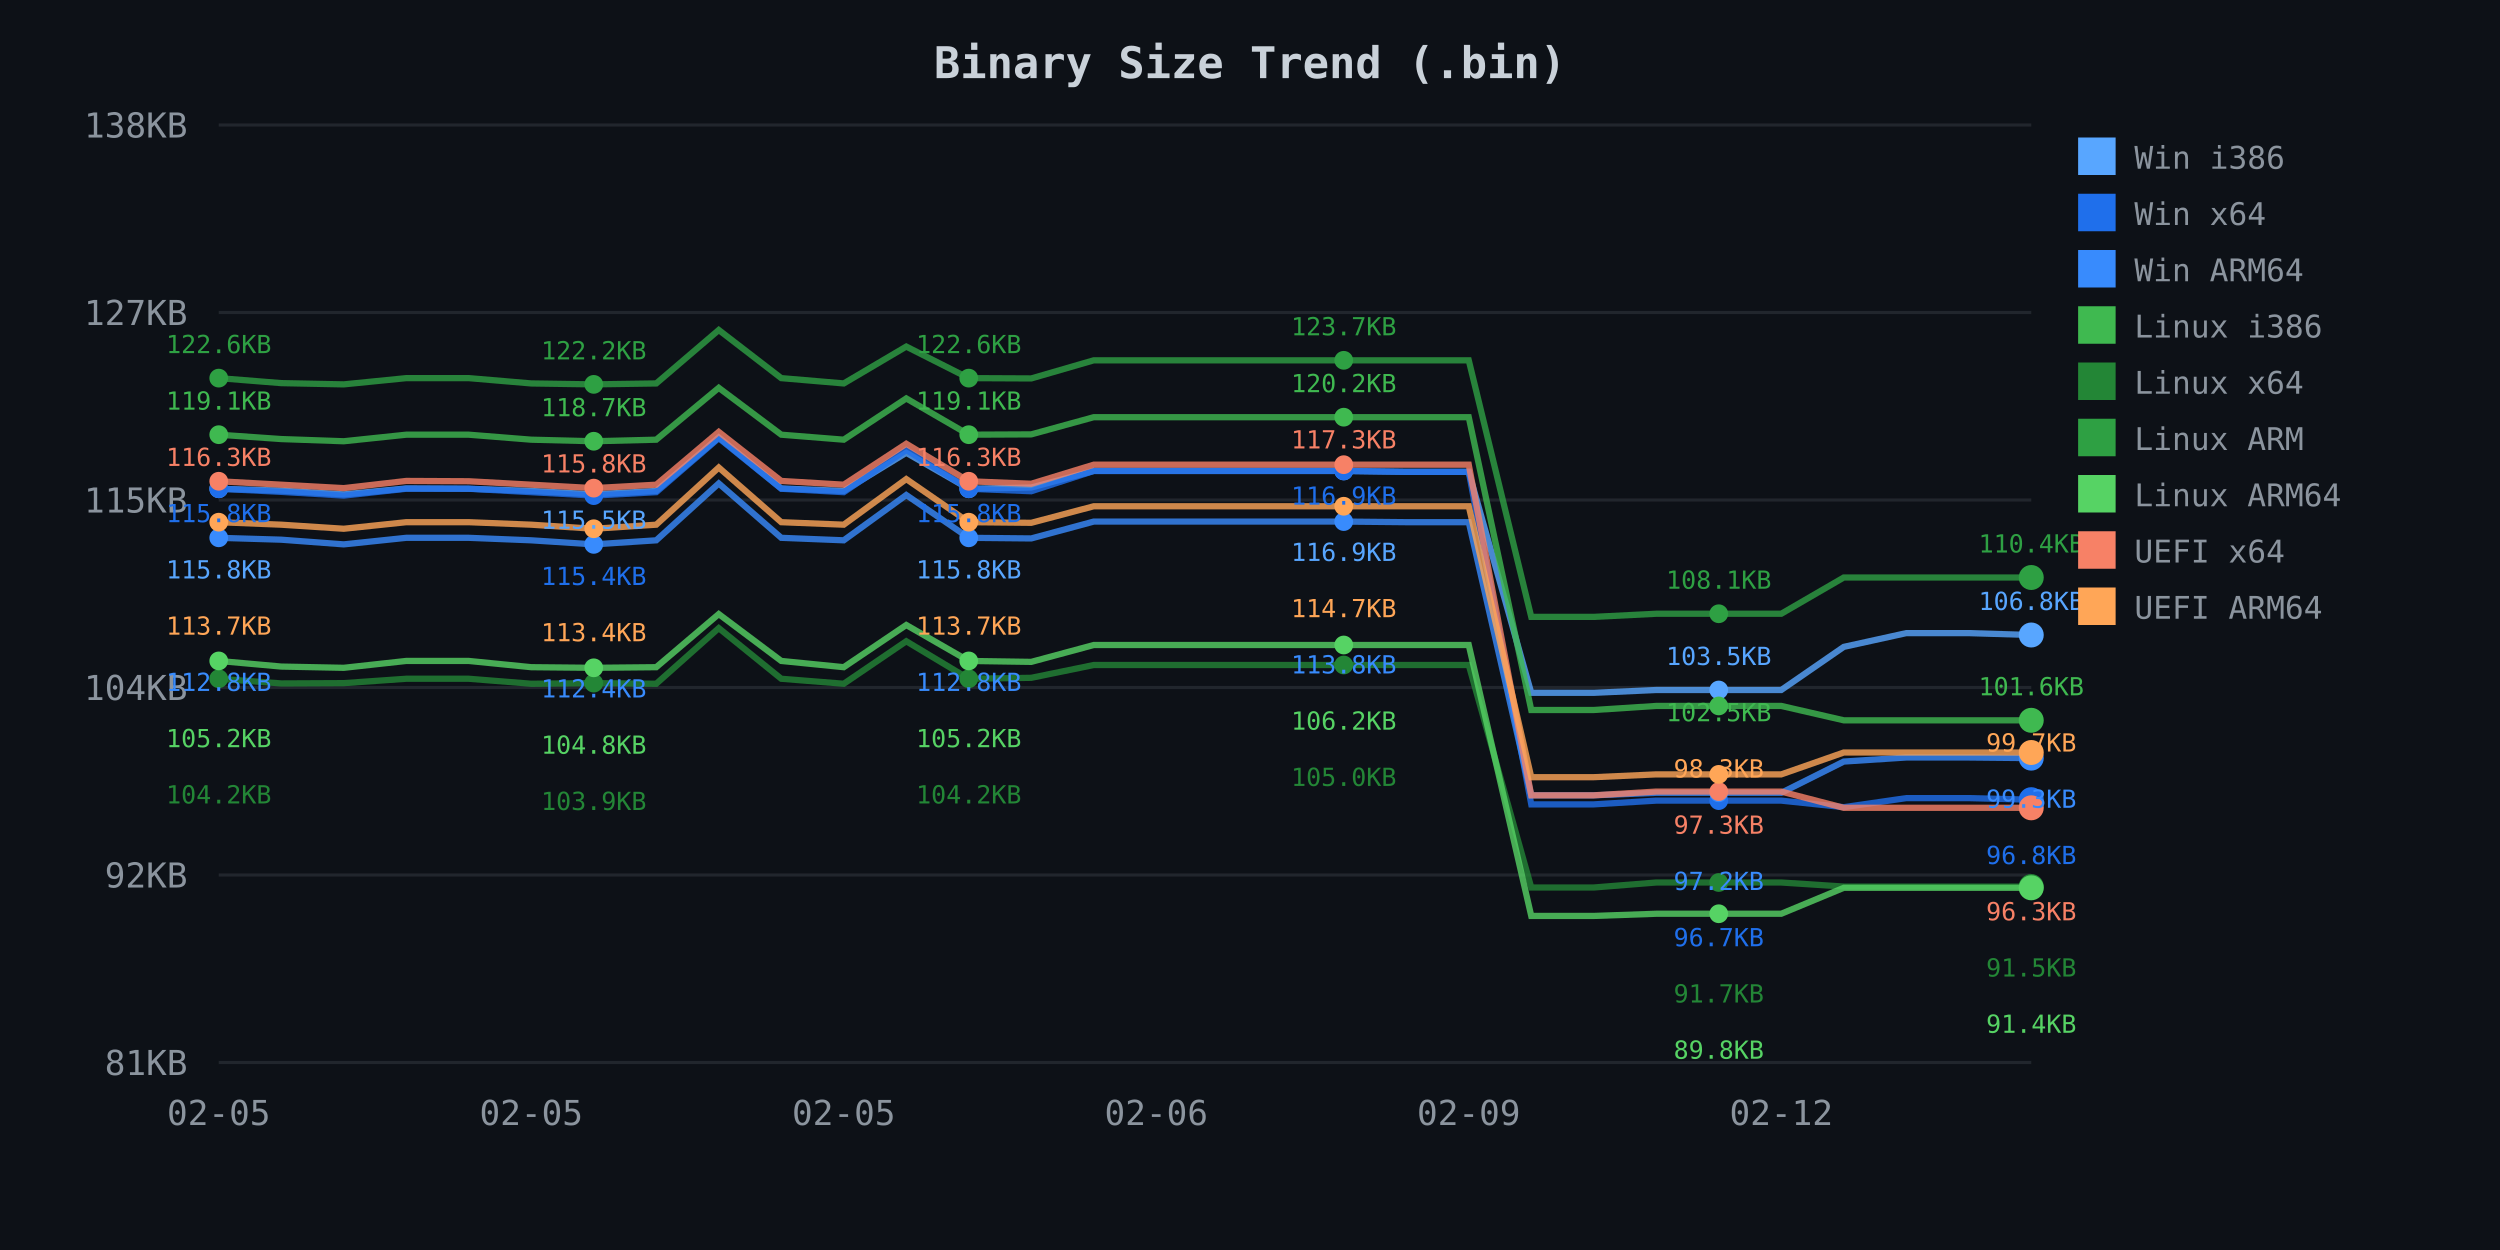
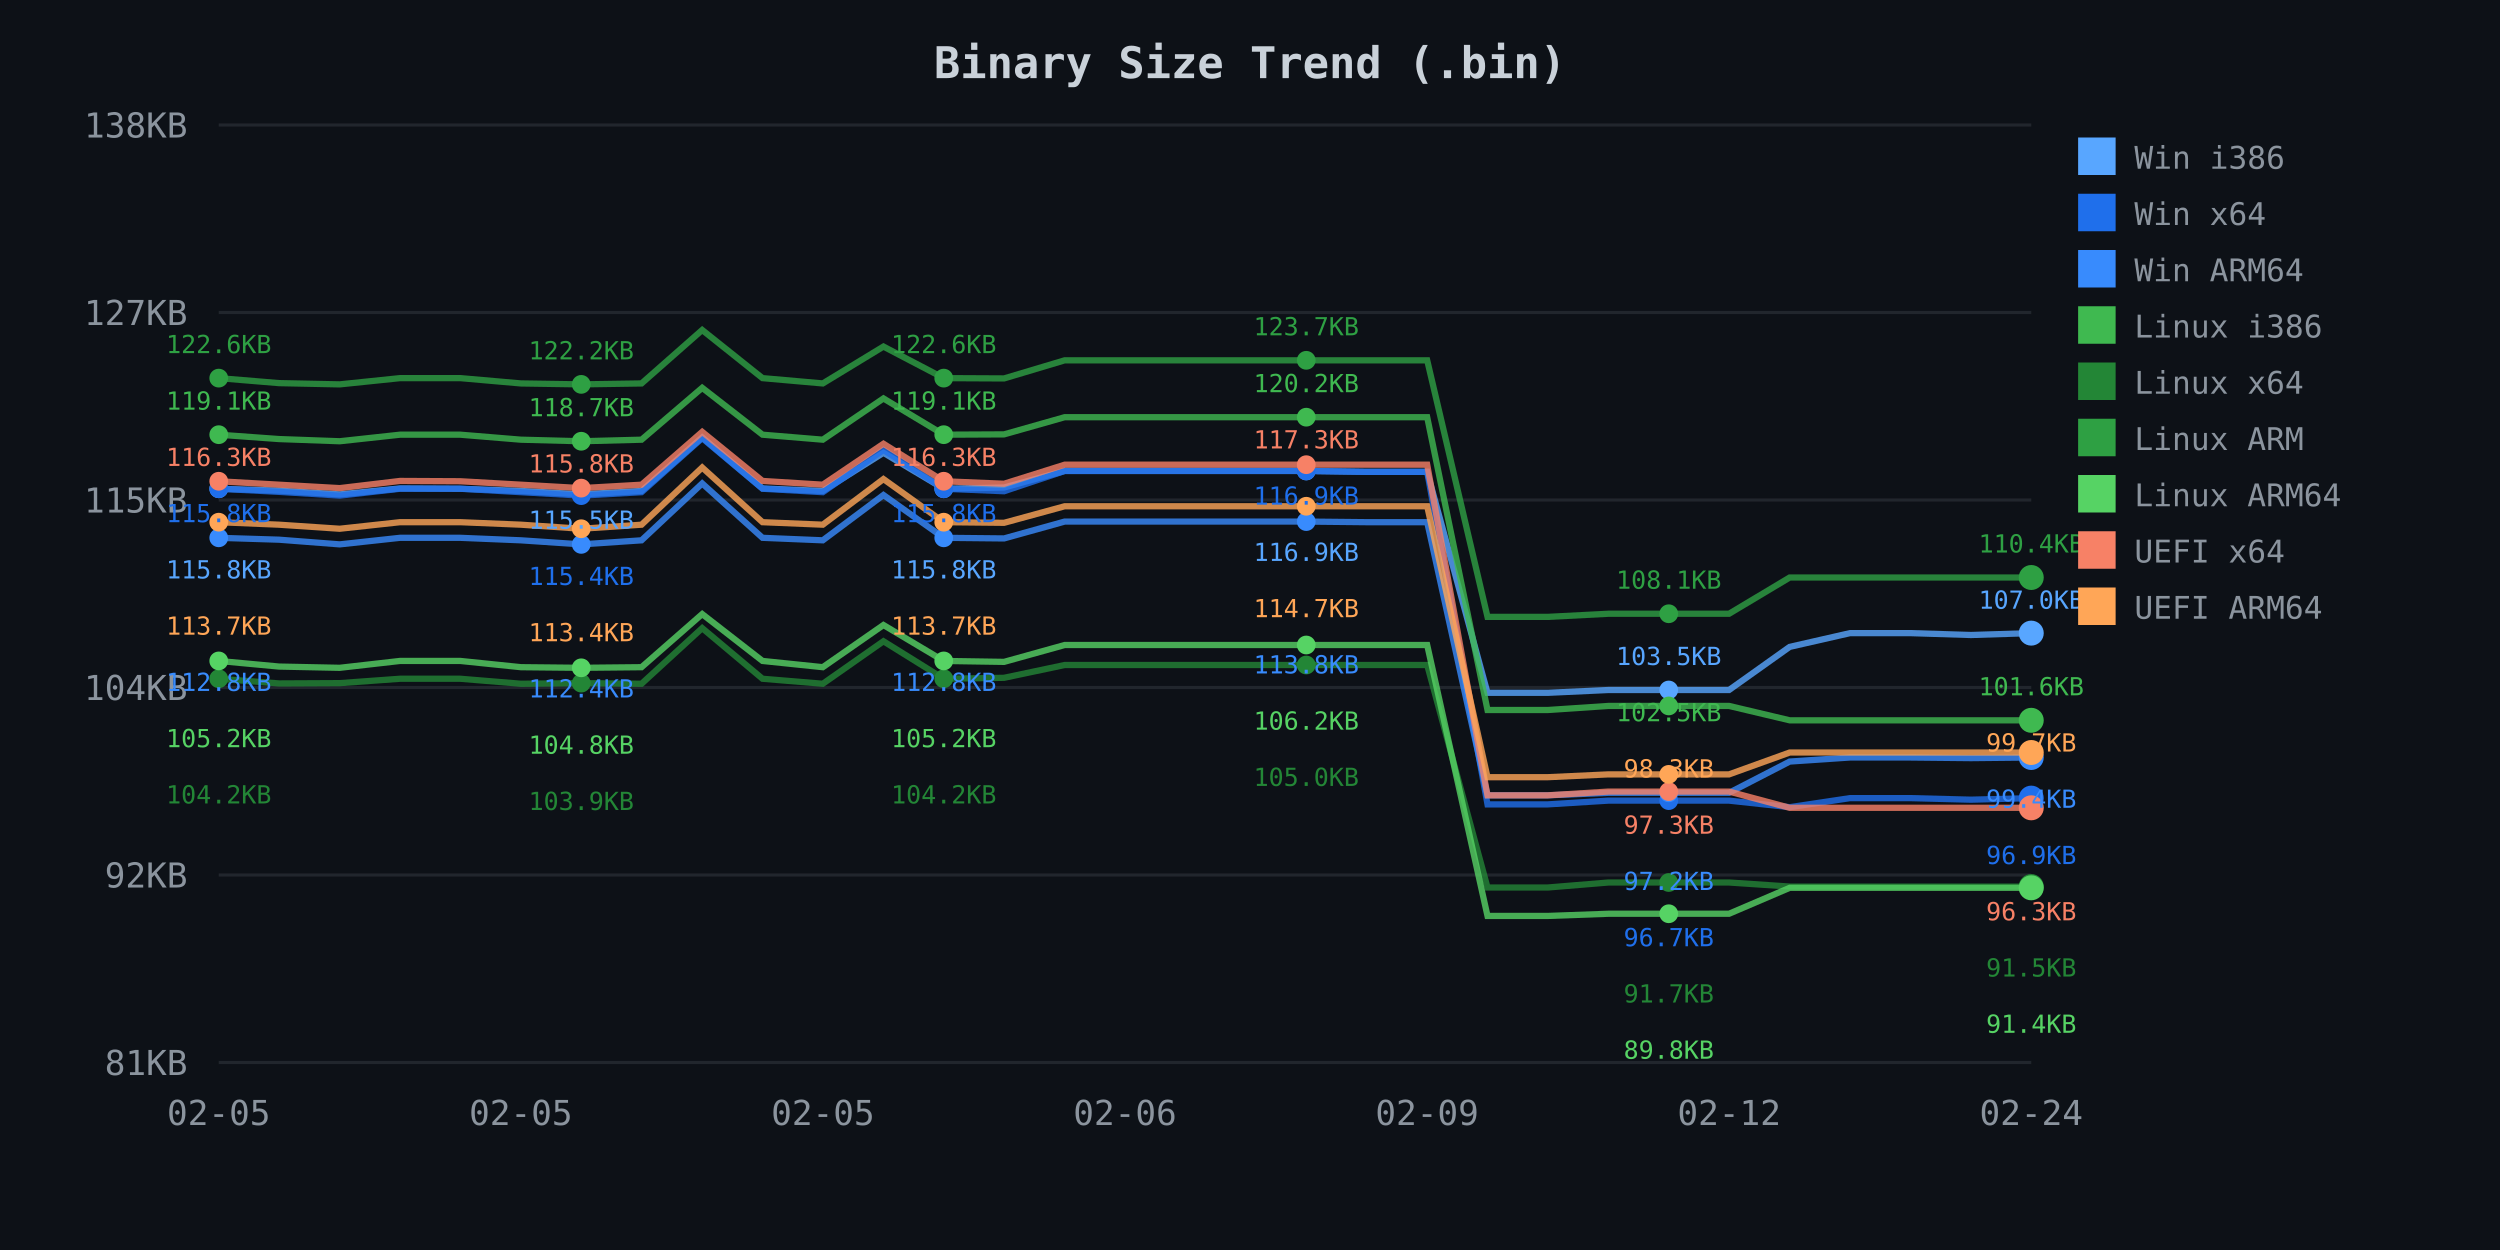
<svg xmlns="http://www.w3.org/2000/svg" width="800" height="400">
  <defs>
    <style>
.axis-text { fill: #8b949e; font-family: monospace; font-size: 11px; }
.title { fill: #c9d1d9; font-family: monospace; font-size: 14px; font-weight: bold; }
.legend { fill: #8b949e; font-family: monospace; font-size: 10px; }
.grid { stroke: #21262d; stroke-width: 1; }
</style>
  </defs>
  <rect width="800" height="400" fill="#0d1117" />
  <text x="400.0" y="25" class="title" text-anchor="middle">Binary Size Trend (.bin)</text>
  <line x1="70" y1="40.0" x2="650" y2="40.0" class="grid" />
  <text x="60" y="44.0" class="axis-text" text-anchor="end">138KB</text>
  <line x1="70" y1="100.0" x2="650" y2="100.0" class="grid" />
  <text x="60" y="104.0" class="axis-text" text-anchor="end">127KB</text>
  <line x1="70" y1="160.0" x2="650" y2="160.0" class="grid" />
  <text x="60" y="164.0" class="axis-text" text-anchor="end">115KB</text>
  <line x1="70" y1="220.0" x2="650" y2="220.0" class="grid" />
  <text x="60" y="224.0" class="axis-text" text-anchor="end">104KB</text>
  <line x1="70" y1="280.0" x2="650" y2="280.0" class="grid" />
  <text x="60" y="284.0" class="axis-text" text-anchor="end">92KB</text>
  <line x1="70" y1="340.0" x2="650" y2="340.0" class="grid" />
  <text x="60" y="344.0" class="axis-text" text-anchor="end">81KB</text>
  <text x="70.0" y="360" class="axis-text" text-anchor="middle">02-05</text>
-   <text x="170.0" y="360" class="axis-text" text-anchor="middle">02-05</text>
-   <text x="270.0" y="360" class="axis-text" text-anchor="middle">02-05</text>
-   <text x="370.0" y="360" class="axis-text" text-anchor="middle">02-06</text>
-   <text x="470.0" y="360" class="axis-text" text-anchor="middle">02-09</text>
-   <text x="570.0" y="360" class="axis-text" text-anchor="middle">02-12</text>
-   <path d="M 70.0 156.4 L 90.0 157.0 L 110.0 158.2 L 130.0 156.3 L 150.0 156.4 L 170.0 157.1 L 190.0 158.2 L 210.0 157.1 L 230.0 140.0 L 250.0 156.3 L 270.0 157.1 L 290.0 144.9 L 310.0 156.4 L 330.0 156.0 L 350.0 150.7 L 370.0 150.7 L 390.0 150.7 L 410.0 150.7 L 430.0 150.7 L 450.0 151.0 L 470.0 151.0 L 490.0 221.7 L 510.0 221.7 L 530.0 220.8 L 550.0 220.8 L 570.0 220.8 L 590.0 207.0 L 610.0 202.6 L 630.0 202.6 L 650.0 203.2" fill="none" stroke="#58a6ff" stroke-width="2" opacity="0.8" />
+   <text x="166.667" y="360" class="axis-text" text-anchor="middle">02-05</text>
+   <text x="263.333" y="360" class="axis-text" text-anchor="middle">02-05</text>
+   <text x="360.0" y="360" class="axis-text" text-anchor="middle">02-06</text>
+   <text x="456.667" y="360" class="axis-text" text-anchor="middle">02-09</text>
+   <text x="553.333" y="360" class="axis-text" text-anchor="middle">02-12</text>
+   <text x="650.0" y="360" class="axis-text" text-anchor="middle">02-24</text>
+   <path d="M 70.0 156.4 L 89.3 157.0 L 108.7 158.2 L 128.0 156.3 L 147.3 156.4 L 166.7 157.1 L 186.0 158.2 L 205.3 157.1 L 224.7 140.0 L 244.0 156.3 L 263.3 157.1 L 282.7 144.9 L 302.0 156.4 L 321.3 156.0 L 340.7 150.7 L 360.0 150.7 L 379.3 150.7 L 398.7 150.7 L 418.0 150.7 L 437.3 151.0 L 456.7 151.0 L 476.0 221.7 L 495.3 221.7 L 514.7 220.8 L 534.0 220.8 L 553.3 220.8 L 572.7 207.0 L 592.0 202.6 L 611.3 202.6 L 630.7 203.2 L 650.0 202.6" fill="none" stroke="#58a6ff" stroke-width="2" opacity="0.8" />
  <circle cx="70.0" cy="156.4" r="3" fill="#58a6ff" />
-   <circle cx="190.0" cy="158.2" r="3" fill="#58a6ff" />
-   <circle cx="310.0" cy="156.4" r="3" fill="#58a6ff" />
-   <circle cx="430.0" cy="150.7" r="3" fill="#58a6ff" />
-   <circle cx="550.0" cy="220.8" r="3" fill="#58a6ff" />
-   <circle cx="650.0" cy="203.2" r="4" fill="#58a6ff" />
-   <path d="M 70.0 156.4 L 90.0 157.4 L 110.0 158.6 L 130.0 156.4 L 150.0 156.4 L 170.0 157.5 L 190.0 158.6 L 210.0 157.5 L 230.0 140.2 L 250.0 156.4 L 270.0 157.5 L 290.0 144.0 L 310.0 156.4 L 330.0 157.2 L 350.0 150.7 L 370.0 150.7 L 390.0 150.7 L 410.0 150.7 L 430.0 150.7 L 450.0 151.0 L 470.0 151.0 L 490.0 257.4 L 510.0 257.4 L 530.0 256.2 L 550.0 256.2 L 570.0 256.2 L 590.0 258.3 L 610.0 255.4 L 630.0 255.4 L 650.0 255.9" fill="none" stroke="#1f6feb" stroke-width="2" opacity="0.8" />
+   <circle cx="186.0" cy="158.2" r="3" fill="#58a6ff" />
+   <circle cx="302.0" cy="156.4" r="3" fill="#58a6ff" />
+   <circle cx="418.0" cy="150.7" r="3" fill="#58a6ff" />
+   <circle cx="534.0" cy="220.8" r="3" fill="#58a6ff" />
+   <circle cx="650.0" cy="202.6" r="4" fill="#58a6ff" />
+   <path d="M 70.0 156.4 L 89.3 157.4 L 108.7 158.6 L 128.0 156.4 L 147.3 156.4 L 166.7 157.5 L 186.0 158.6 L 205.3 157.5 L 224.7 140.2 L 244.0 156.4 L 263.3 157.5 L 282.7 144.0 L 302.0 156.4 L 321.3 157.2 L 340.7 150.7 L 360.0 150.7 L 379.3 150.7 L 398.7 150.7 L 418.0 150.7 L 437.3 151.0 L 456.7 151.0 L 476.0 257.4 L 495.3 257.4 L 514.7 256.2 L 534.0 256.2 L 553.3 256.2 L 572.7 258.3 L 592.0 255.4 L 611.3 255.4 L 630.7 255.9 L 650.0 255.4" fill="none" stroke="#1f6feb" stroke-width="2" opacity="0.8" />
  <circle cx="70.0" cy="156.4" r="3" fill="#1f6feb" />
-   <circle cx="190.0" cy="158.6" r="3" fill="#1f6feb" />
-   <circle cx="310.0" cy="156.4" r="3" fill="#1f6feb" />
-   <circle cx="430.0" cy="150.7" r="3" fill="#1f6feb" />
-   <circle cx="550.0" cy="256.2" r="3" fill="#1f6feb" />
-   <circle cx="650.0" cy="255.9" r="4" fill="#1f6feb" />
-   <path d="M 70.0 172.1 L 90.0 172.7 L 110.0 174.2 L 130.0 172.1 L 150.0 172.1 L 170.0 172.9 L 190.0 174.2 L 210.0 172.9 L 230.0 154.7 L 250.0 172.1 L 270.0 172.9 L 290.0 158.4 L 310.0 172.1 L 330.0 172.3 L 350.0 166.9 L 370.0 166.9 L 390.0 166.9 L 410.0 166.9 L 430.0 166.9 L 450.0 167.1 L 470.0 167.1 L 490.0 254.5 L 510.0 254.5 L 530.0 253.7 L 550.0 253.7 L 570.0 253.7 L 590.0 243.7 L 610.0 242.4 L 630.0 242.4 L 650.0 242.6" fill="none" stroke="#388bfd" stroke-width="2" opacity="0.8" />
+   <circle cx="186.0" cy="158.6" r="3" fill="#1f6feb" />
+   <circle cx="302.0" cy="156.4" r="3" fill="#1f6feb" />
+   <circle cx="418.0" cy="150.7" r="3" fill="#1f6feb" />
+   <circle cx="534.0" cy="256.2" r="3" fill="#1f6feb" />
+   <circle cx="650.0" cy="255.4" r="4" fill="#1f6feb" />
+   <path d="M 70.0 172.1 L 89.3 172.7 L 108.7 174.2 L 128.0 172.1 L 147.3 172.1 L 166.7 172.9 L 186.0 174.2 L 205.3 172.9 L 224.7 154.7 L 244.0 172.1 L 263.3 172.9 L 282.7 158.4 L 302.0 172.1 L 321.3 172.3 L 340.7 166.9 L 360.0 166.9 L 379.3 166.9 L 398.7 166.9 L 418.0 166.9 L 437.3 167.1 L 456.7 167.1 L 476.0 254.5 L 495.3 254.5 L 514.7 253.7 L 534.0 253.7 L 553.3 253.7 L 572.7 243.7 L 592.0 242.4 L 611.3 242.4 L 630.7 242.6 L 650.0 242.4" fill="none" stroke="#388bfd" stroke-width="2" opacity="0.8" />
  <circle cx="70.0" cy="172.1" r="3" fill="#388bfd" />
-   <circle cx="190.0" cy="174.2" r="3" fill="#388bfd" />
-   <circle cx="310.0" cy="172.1" r="3" fill="#388bfd" />
-   <circle cx="430.0" cy="166.9" r="3" fill="#388bfd" />
-   <circle cx="550.0" cy="253.7" r="3" fill="#388bfd" />
-   <circle cx="650.0" cy="242.6" r="4" fill="#388bfd" />
-   <path d="M 70.0 139.1 L 90.0 140.5 L 110.0 141.2 L 130.0 139.1 L 150.0 139.1 L 170.0 140.7 L 190.0 141.2 L 210.0 140.7 L 230.0 124.1 L 250.0 139.1 L 270.0 140.7 L 290.0 127.5 L 310.0 139.1 L 330.0 139.0 L 350.0 133.5 L 370.0 133.5 L 390.0 133.5 L 410.0 133.5 L 430.0 133.5 L 450.0 133.5 L 470.0 133.5 L 490.0 227.2 L 510.0 227.2 L 530.0 225.9 L 550.0 225.9 L 570.0 225.9 L 590.0 230.5 L 610.0 230.5 L 630.0 230.5 L 650.0 230.5" fill="none" stroke="#3fb950" stroke-width="2" opacity="0.8" />
+   <circle cx="186.0" cy="174.2" r="3" fill="#388bfd" />
+   <circle cx="302.0" cy="172.1" r="3" fill="#388bfd" />
+   <circle cx="418.0" cy="166.9" r="3" fill="#388bfd" />
+   <circle cx="534.0" cy="253.7" r="3" fill="#388bfd" />
+   <circle cx="650.0" cy="242.4" r="4" fill="#388bfd" />
+   <path d="M 70.0 139.1 L 89.3 140.5 L 108.7 141.2 L 128.0 139.1 L 147.3 139.1 L 166.7 140.7 L 186.0 141.2 L 205.3 140.7 L 224.7 124.1 L 244.0 139.1 L 263.3 140.7 L 282.7 127.5 L 302.0 139.1 L 321.3 139.0 L 340.7 133.5 L 360.0 133.5 L 379.3 133.5 L 398.7 133.5 L 418.0 133.5 L 437.3 133.5 L 456.7 133.5 L 476.0 227.2 L 495.3 227.2 L 514.7 225.9 L 534.0 225.9 L 553.3 225.9 L 572.7 230.5 L 592.0 230.5 L 611.3 230.5 L 630.7 230.5 L 650.0 230.5" fill="none" stroke="#3fb950" stroke-width="2" opacity="0.8" />
  <circle cx="70.0" cy="139.1" r="3" fill="#3fb950" />
-   <circle cx="190.0" cy="141.2" r="3" fill="#3fb950" />
-   <circle cx="310.0" cy="139.1" r="3" fill="#3fb950" />
-   <circle cx="430.0" cy="133.5" r="3" fill="#3fb950" />
-   <circle cx="550.0" cy="225.9" r="3" fill="#3fb950" />
+   <circle cx="186.0" cy="141.2" r="3" fill="#3fb950" />
+   <circle cx="302.0" cy="139.1" r="3" fill="#3fb950" />
+   <circle cx="418.0" cy="133.5" r="3" fill="#3fb950" />
+   <circle cx="534.0" cy="225.9" r="3" fill="#3fb950" />
  <circle cx="650.0" cy="230.5" r="4" fill="#3fb950" />
-   <path d="M 70.0 217.2 L 90.0 218.7 L 110.0 218.6 L 130.0 217.2 L 150.0 217.2 L 170.0 218.8 L 190.0 218.6 L 210.0 218.8 L 230.0 201.0 L 250.0 217.2 L 270.0 218.8 L 290.0 205.2 L 310.0 217.2 L 330.0 216.9 L 350.0 212.8 L 370.0 212.8 L 390.0 212.8 L 410.0 212.8 L 430.0 212.8 L 450.0 212.8 L 470.0 212.8 L 490.0 284.0 L 510.0 284.0 L 530.0 282.4 L 550.0 282.4 L 570.0 282.4 L 590.0 283.7 L 610.0 283.7 L 630.0 283.7 L 650.0 283.7" fill="none" stroke="#238636" stroke-width="2" opacity="0.8" />
+   <path d="M 70.0 217.2 L 89.3 218.7 L 108.7 218.6 L 128.0 217.2 L 147.3 217.2 L 166.7 218.8 L 186.0 218.6 L 205.3 218.8 L 224.7 201.0 L 244.0 217.2 L 263.3 218.8 L 282.7 205.2 L 302.0 217.2 L 321.3 216.9 L 340.7 212.8 L 360.0 212.8 L 379.3 212.8 L 398.7 212.8 L 418.0 212.8 L 437.3 212.8 L 456.7 212.8 L 476.0 284.0 L 495.3 284.0 L 514.7 282.4 L 534.0 282.4 L 553.3 282.4 L 572.7 283.7 L 592.0 283.7 L 611.3 283.7 L 630.7 283.7 L 650.0 283.7" fill="none" stroke="#238636" stroke-width="2" opacity="0.8" />
  <circle cx="70.0" cy="217.2" r="3" fill="#238636" />
-   <circle cx="190.0" cy="218.6" r="3" fill="#238636" />
-   <circle cx="310.0" cy="217.2" r="3" fill="#238636" />
-   <circle cx="430.0" cy="212.8" r="3" fill="#238636" />
-   <circle cx="550.0" cy="282.4" r="3" fill="#238636" />
+   <circle cx="186.0" cy="218.6" r="3" fill="#238636" />
+   <circle cx="302.0" cy="217.2" r="3" fill="#238636" />
+   <circle cx="418.0" cy="212.8" r="3" fill="#238636" />
+   <circle cx="534.0" cy="282.4" r="3" fill="#238636" />
  <circle cx="650.0" cy="283.7" r="4" fill="#238636" />
-   <path d="M 70.0 121.0 L 90.0 122.6 L 110.0 123.0 L 130.0 121.0 L 150.0 121.0 L 170.0 122.7 L 190.0 123.0 L 210.0 122.7 L 230.0 105.6 L 250.0 121.0 L 270.0 122.7 L 290.0 110.9 L 310.0 121.0 L 330.0 121.1 L 350.0 115.3 L 370.0 115.3 L 390.0 115.3 L 410.0 115.3 L 430.0 115.3 L 450.0 115.3 L 470.0 115.3 L 490.0 197.4 L 510.0 197.4 L 530.0 196.4 L 550.0 196.4 L 570.0 196.4 L 590.0 184.8 L 610.0 184.8 L 630.0 184.8 L 650.0 184.8" fill="none" stroke="#2ea043" stroke-width="2" opacity="0.8" />
+   <path d="M 70.0 121.0 L 89.3 122.6 L 108.7 123.0 L 128.0 121.0 L 147.3 121.0 L 166.7 122.7 L 186.0 123.0 L 205.3 122.7 L 224.7 105.6 L 244.0 121.0 L 263.3 122.7 L 282.7 110.9 L 302.0 121.0 L 321.3 121.1 L 340.7 115.3 L 360.0 115.3 L 379.3 115.3 L 398.7 115.3 L 418.0 115.3 L 437.3 115.3 L 456.7 115.3 L 476.0 197.4 L 495.3 197.4 L 514.7 196.4 L 534.0 196.4 L 553.3 196.4 L 572.7 184.8 L 592.0 184.8 L 611.3 184.8 L 630.7 184.8 L 650.0 184.8" fill="none" stroke="#2ea043" stroke-width="2" opacity="0.8" />
  <circle cx="70.0" cy="121.0" r="3" fill="#2ea043" />
-   <circle cx="190.0" cy="123.0" r="3" fill="#2ea043" />
-   <circle cx="310.0" cy="121.0" r="3" fill="#2ea043" />
-   <circle cx="430.0" cy="115.3" r="3" fill="#2ea043" />
-   <circle cx="550.0" cy="196.4" r="3" fill="#2ea043" />
+   <circle cx="186.0" cy="123.0" r="3" fill="#2ea043" />
+   <circle cx="302.0" cy="121.0" r="3" fill="#2ea043" />
+   <circle cx="418.0" cy="115.3" r="3" fill="#2ea043" />
+   <circle cx="534.0" cy="196.4" r="3" fill="#2ea043" />
  <circle cx="650.0" cy="184.8" r="4" fill="#2ea043" />
-   <path d="M 70.0 211.5 L 90.0 213.3 L 110.0 213.7 L 130.0 211.5 L 150.0 211.5 L 170.0 213.5 L 190.0 213.7 L 210.0 213.5 L 230.0 196.5 L 250.0 211.5 L 270.0 213.5 L 290.0 200.0 L 310.0 211.5 L 330.0 211.8 L 350.0 206.4 L 370.0 206.4 L 390.0 206.4 L 410.0 206.4 L 430.0 206.4 L 450.0 206.4 L 470.0 206.4 L 490.0 293.1 L 510.0 293.1 L 530.0 292.4 L 550.0 292.4 L 570.0 292.4 L 590.0 284.1 L 610.0 284.1 L 630.0 284.1 L 650.0 284.1" fill="none" stroke="#56d364" stroke-width="2" opacity="0.8" />
+   <path d="M 70.0 211.5 L 89.3 213.3 L 108.7 213.7 L 128.0 211.5 L 147.3 211.5 L 166.7 213.5 L 186.0 213.7 L 205.3 213.5 L 224.7 196.5 L 244.0 211.5 L 263.3 213.5 L 282.7 200.0 L 302.0 211.5 L 321.3 211.8 L 340.7 206.4 L 360.0 206.4 L 379.3 206.4 L 398.7 206.4 L 418.0 206.4 L 437.3 206.4 L 456.7 206.4 L 476.0 293.1 L 495.3 293.1 L 514.7 292.4 L 534.0 292.4 L 553.3 292.4 L 572.7 284.1 L 592.0 284.1 L 611.3 284.1 L 630.7 284.1 L 650.0 284.1" fill="none" stroke="#56d364" stroke-width="2" opacity="0.8" />
  <circle cx="70.0" cy="211.5" r="3" fill="#56d364" />
-   <circle cx="190.0" cy="213.7" r="3" fill="#56d364" />
-   <circle cx="310.0" cy="211.5" r="3" fill="#56d364" />
-   <circle cx="430.0" cy="206.4" r="3" fill="#56d364" />
-   <circle cx="550.0" cy="292.4" r="3" fill="#56d364" />
+   <circle cx="186.0" cy="213.7" r="3" fill="#56d364" />
+   <circle cx="302.0" cy="211.5" r="3" fill="#56d364" />
+   <circle cx="418.0" cy="206.4" r="3" fill="#56d364" />
+   <circle cx="534.0" cy="292.4" r="3" fill="#56d364" />
  <circle cx="650.0" cy="284.1" r="4" fill="#56d364" />
-   <path d="M 70.0 154.0 L 90.0 155.1 L 110.0 156.2 L 130.0 153.9 L 150.0 154.0 L 170.0 155.1 L 190.0 156.2 L 210.0 155.1 L 230.0 138.2 L 250.0 153.9 L 270.0 155.1 L 290.0 142.0 L 310.0 154.0 L 330.0 154.8 L 350.0 148.7 L 370.0 148.7 L 390.0 148.7 L 410.0 148.7 L 430.0 148.7 L 450.0 148.7 L 470.0 148.7 L 490.0 254.5 L 510.0 254.5 L 530.0 253.3 L 550.0 253.3 L 570.0 253.3 L 590.0 258.5 L 610.0 258.5 L 630.0 258.5 L 650.0 258.5" fill="none" stroke="#f78166" stroke-width="2" opacity="0.8" />
+   <path d="M 70.0 154.0 L 89.3 155.1 L 108.7 156.2 L 128.0 153.9 L 147.3 154.0 L 166.7 155.1 L 186.0 156.2 L 205.3 155.1 L 224.7 138.2 L 244.0 153.9 L 263.3 155.1 L 282.7 142.0 L 302.0 154.0 L 321.3 154.8 L 340.7 148.7 L 360.0 148.7 L 379.3 148.7 L 398.7 148.7 L 418.0 148.7 L 437.3 148.7 L 456.7 148.7 L 476.0 254.5 L 495.3 254.5 L 514.7 253.3 L 534.0 253.3 L 553.3 253.3 L 572.7 258.5 L 592.0 258.5 L 611.3 258.5 L 630.7 258.5 L 650.0 258.5" fill="none" stroke="#f78166" stroke-width="2" opacity="0.8" />
  <circle cx="70.0" cy="154.0" r="3" fill="#f78166" />
-   <circle cx="190.0" cy="156.2" r="3" fill="#f78166" />
-   <circle cx="310.0" cy="154.0" r="3" fill="#f78166" />
-   <circle cx="430.0" cy="148.7" r="3" fill="#f78166" />
-   <circle cx="550.0" cy="253.3" r="3" fill="#f78166" />
+   <circle cx="186.0" cy="156.2" r="3" fill="#f78166" />
+   <circle cx="302.0" cy="154.0" r="3" fill="#f78166" />
+   <circle cx="418.0" cy="148.7" r="3" fill="#f78166" />
+   <circle cx="534.0" cy="253.3" r="3" fill="#f78166" />
  <circle cx="650.0" cy="258.5" r="4" fill="#f78166" />
-   <path d="M 70.0 167.1 L 90.0 167.9 L 110.0 169.2 L 130.0 167.1 L 150.0 167.1 L 170.0 167.9 L 190.0 169.2 L 210.0 167.9 L 230.0 149.6 L 250.0 167.1 L 270.0 167.9 L 290.0 153.3 L 310.0 167.1 L 330.0 167.3 L 350.0 162.0 L 370.0 162.0 L 390.0 162.0 L 410.0 162.0 L 430.0 162.0 L 450.0 162.0 L 470.0 162.0 L 490.0 248.7 L 510.0 248.7 L 530.0 247.8 L 550.0 247.8 L 570.0 247.8 L 590.0 240.8 L 610.0 240.8 L 630.0 240.8 L 650.0 240.8" fill="none" stroke="#ffa657" stroke-width="2" opacity="0.8" />
+   <path d="M 70.0 167.1 L 89.3 167.9 L 108.7 169.2 L 128.0 167.1 L 147.3 167.1 L 166.7 167.9 L 186.0 169.2 L 205.3 167.9 L 224.7 149.6 L 244.0 167.1 L 263.3 167.9 L 282.7 153.3 L 302.0 167.1 L 321.3 167.3 L 340.7 162.0 L 360.0 162.0 L 379.3 162.0 L 398.7 162.0 L 418.0 162.0 L 437.3 162.0 L 456.7 162.0 L 476.0 248.7 L 495.3 248.7 L 514.7 247.8 L 534.0 247.8 L 553.3 247.8 L 572.7 240.8 L 592.0 240.8 L 611.3 240.8 L 630.7 240.8 L 650.0 240.8" fill="none" stroke="#ffa657" stroke-width="2" opacity="0.8" />
  <circle cx="70.0" cy="167.1" r="3" fill="#ffa657" />
-   <circle cx="190.0" cy="169.2" r="3" fill="#ffa657" />
-   <circle cx="310.0" cy="167.1" r="3" fill="#ffa657" />
-   <circle cx="430.0" cy="162.0" r="3" fill="#ffa657" />
-   <circle cx="550.0" cy="247.8" r="3" fill="#ffa657" />
+   <circle cx="186.0" cy="169.2" r="3" fill="#ffa657" />
+   <circle cx="302.0" cy="167.1" r="3" fill="#ffa657" />
+   <circle cx="418.0" cy="162.0" r="3" fill="#ffa657" />
+   <circle cx="534.0" cy="247.8" r="3" fill="#ffa657" />
  <circle cx="650.0" cy="240.8" r="4" fill="#ffa657" />
  <text x="70.0" y="113.0" fill="#2ea043" font-family="monospace" font-size="8px" text-anchor="middle">122.6KB</text>
  <text x="70.0" y="131.1" fill="#3fb950" font-family="monospace" font-size="8px" text-anchor="middle">119.1KB</text>
  <text x="70.0" y="149.1" fill="#f78166" font-family="monospace" font-size="8px" text-anchor="middle">116.3KB</text>
  <text x="70.0" y="167.1" fill="#1f6feb" font-family="monospace" font-size="8px" text-anchor="middle">115.8KB</text>
  <text x="70.0" y="185.1" fill="#58a6ff" font-family="monospace" font-size="8px" text-anchor="middle">115.8KB</text>
  <text x="70.0" y="203.1" fill="#ffa657" font-family="monospace" font-size="8px" text-anchor="middle">113.7KB</text>
  <text x="70.0" y="221.1" fill="#388bfd" font-family="monospace" font-size="8px" text-anchor="middle">112.8KB</text>
  <text x="70.0" y="239.1" fill="#56d364" font-family="monospace" font-size="8px" text-anchor="middle">105.2KB</text>
  <text x="70.0" y="257.1" fill="#238636" font-family="monospace" font-size="8px" text-anchor="middle">104.2KB</text>
-   <text x="190.0" y="115.0" fill="#2ea043" font-family="monospace" font-size="8px" text-anchor="middle">122.2KB</text>
-   <text x="190.0" y="133.2" fill="#3fb950" font-family="monospace" font-size="8px" text-anchor="middle">118.7KB</text>
-   <text x="190.0" y="151.2" fill="#f78166" font-family="monospace" font-size="8px" text-anchor="middle">115.8KB</text>
-   <text x="190.0" y="169.2" fill="#58a6ff" font-family="monospace" font-size="8px" text-anchor="middle">115.5KB</text>
-   <text x="190.0" y="187.2" fill="#1f6feb" font-family="monospace" font-size="8px" text-anchor="middle">115.4KB</text>
-   <text x="190.0" y="205.2" fill="#ffa657" font-family="monospace" font-size="8px" text-anchor="middle">113.4KB</text>
-   <text x="190.0" y="223.2" fill="#388bfd" font-family="monospace" font-size="8px" text-anchor="middle">112.4KB</text>
-   <text x="190.0" y="241.2" fill="#56d364" font-family="monospace" font-size="8px" text-anchor="middle">104.8KB</text>
-   <text x="190.0" y="259.2" fill="#238636" font-family="monospace" font-size="8px" text-anchor="middle">103.9KB</text>
-   <text x="310.0" y="113.0" fill="#2ea043" font-family="monospace" font-size="8px" text-anchor="middle">122.6KB</text>
-   <text x="310.0" y="131.1" fill="#3fb950" font-family="monospace" font-size="8px" text-anchor="middle">119.1KB</text>
-   <text x="310.0" y="149.1" fill="#f78166" font-family="monospace" font-size="8px" text-anchor="middle">116.3KB</text>
-   <text x="310.0" y="167.1" fill="#1f6feb" font-family="monospace" font-size="8px" text-anchor="middle">115.8KB</text>
-   <text x="310.0" y="185.1" fill="#58a6ff" font-family="monospace" font-size="8px" text-anchor="middle">115.8KB</text>
-   <text x="310.0" y="203.1" fill="#ffa657" font-family="monospace" font-size="8px" text-anchor="middle">113.7KB</text>
-   <text x="310.0" y="221.1" fill="#388bfd" font-family="monospace" font-size="8px" text-anchor="middle">112.8KB</text>
-   <text x="310.0" y="239.1" fill="#56d364" font-family="monospace" font-size="8px" text-anchor="middle">105.2KB</text>
-   <text x="310.0" y="257.1" fill="#238636" font-family="monospace" font-size="8px" text-anchor="middle">104.2KB</text>
-   <text x="430.0" y="107.3" fill="#2ea043" font-family="monospace" font-size="8px" text-anchor="middle">123.7KB</text>
-   <text x="430.0" y="125.5" fill="#3fb950" font-family="monospace" font-size="8px" text-anchor="middle">120.2KB</text>
-   <text x="430.0" y="143.5" fill="#f78166" font-family="monospace" font-size="8px" text-anchor="middle">117.3KB</text>
-   <text x="430.0" y="161.5" fill="#1f6feb" font-family="monospace" font-size="8px" text-anchor="middle">116.9KB</text>
-   <text x="430.0" y="179.5" fill="#58a6ff" font-family="monospace" font-size="8px" text-anchor="middle">116.9KB</text>
-   <text x="430.0" y="197.5" fill="#ffa657" font-family="monospace" font-size="8px" text-anchor="middle">114.7KB</text>
-   <text x="430.0" y="215.5" fill="#388bfd" font-family="monospace" font-size="8px" text-anchor="middle">113.8KB</text>
-   <text x="430.0" y="233.5" fill="#56d364" font-family="monospace" font-size="8px" text-anchor="middle">106.2KB</text>
-   <text x="430.0" y="251.5" fill="#238636" font-family="monospace" font-size="8px" text-anchor="middle">105.0KB</text>
-   <text x="550.0" y="188.4" fill="#2ea043" font-family="monospace" font-size="8px" text-anchor="middle">108.1KB</text>
-   <text x="550.0" y="212.8" fill="#58a6ff" font-family="monospace" font-size="8px" text-anchor="middle">103.5KB</text>
-   <text x="550.0" y="230.8" fill="#3fb950" font-family="monospace" font-size="8px" text-anchor="middle">102.5KB</text>
-   <text x="550.0" y="248.8" fill="#ffa657" font-family="monospace" font-size="8px" text-anchor="middle">98.3KB</text>
-   <text x="550.0" y="266.8" fill="#f78166" font-family="monospace" font-size="8px" text-anchor="middle">97.3KB</text>
-   <text x="550.0" y="284.8" fill="#388bfd" font-family="monospace" font-size="8px" text-anchor="middle">97.2KB</text>
-   <text x="550.0" y="302.8" fill="#1f6feb" font-family="monospace" font-size="8px" text-anchor="middle">96.7KB</text>
-   <text x="550.0" y="320.8" fill="#238636" font-family="monospace" font-size="8px" text-anchor="middle">91.7KB</text>
-   <text x="550.0" y="338.8" fill="#56d364" font-family="monospace" font-size="8px" text-anchor="middle">89.8KB</text>
+   <text x="186.0" y="115.0" fill="#2ea043" font-family="monospace" font-size="8px" text-anchor="middle">122.2KB</text>
+   <text x="186.0" y="133.2" fill="#3fb950" font-family="monospace" font-size="8px" text-anchor="middle">118.7KB</text>
+   <text x="186.0" y="151.2" fill="#f78166" font-family="monospace" font-size="8px" text-anchor="middle">115.8KB</text>
+   <text x="186.0" y="169.2" fill="#58a6ff" font-family="monospace" font-size="8px" text-anchor="middle">115.5KB</text>
+   <text x="186.0" y="187.2" fill="#1f6feb" font-family="monospace" font-size="8px" text-anchor="middle">115.4KB</text>
+   <text x="186.0" y="205.2" fill="#ffa657" font-family="monospace" font-size="8px" text-anchor="middle">113.4KB</text>
+   <text x="186.0" y="223.2" fill="#388bfd" font-family="monospace" font-size="8px" text-anchor="middle">112.4KB</text>
+   <text x="186.0" y="241.2" fill="#56d364" font-family="monospace" font-size="8px" text-anchor="middle">104.8KB</text>
+   <text x="186.0" y="259.2" fill="#238636" font-family="monospace" font-size="8px" text-anchor="middle">103.9KB</text>
+   <text x="302.0" y="113.0" fill="#2ea043" font-family="monospace" font-size="8px" text-anchor="middle">122.6KB</text>
+   <text x="302.0" y="131.1" fill="#3fb950" font-family="monospace" font-size="8px" text-anchor="middle">119.1KB</text>
+   <text x="302.0" y="149.1" fill="#f78166" font-family="monospace" font-size="8px" text-anchor="middle">116.3KB</text>
+   <text x="302.0" y="167.1" fill="#1f6feb" font-family="monospace" font-size="8px" text-anchor="middle">115.8KB</text>
+   <text x="302.0" y="185.1" fill="#58a6ff" font-family="monospace" font-size="8px" text-anchor="middle">115.8KB</text>
+   <text x="302.0" y="203.1" fill="#ffa657" font-family="monospace" font-size="8px" text-anchor="middle">113.7KB</text>
+   <text x="302.0" y="221.1" fill="#388bfd" font-family="monospace" font-size="8px" text-anchor="middle">112.8KB</text>
+   <text x="302.0" y="239.1" fill="#56d364" font-family="monospace" font-size="8px" text-anchor="middle">105.2KB</text>
+   <text x="302.0" y="257.1" fill="#238636" font-family="monospace" font-size="8px" text-anchor="middle">104.2KB</text>
+   <text x="418.0" y="107.3" fill="#2ea043" font-family="monospace" font-size="8px" text-anchor="middle">123.7KB</text>
+   <text x="418.0" y="125.5" fill="#3fb950" font-family="monospace" font-size="8px" text-anchor="middle">120.2KB</text>
+   <text x="418.0" y="143.5" fill="#f78166" font-family="monospace" font-size="8px" text-anchor="middle">117.3KB</text>
+   <text x="418.0" y="161.5" fill="#1f6feb" font-family="monospace" font-size="8px" text-anchor="middle">116.9KB</text>
+   <text x="418.0" y="179.5" fill="#58a6ff" font-family="monospace" font-size="8px" text-anchor="middle">116.9KB</text>
+   <text x="418.0" y="197.5" fill="#ffa657" font-family="monospace" font-size="8px" text-anchor="middle">114.7KB</text>
+   <text x="418.0" y="215.5" fill="#388bfd" font-family="monospace" font-size="8px" text-anchor="middle">113.8KB</text>
+   <text x="418.0" y="233.5" fill="#56d364" font-family="monospace" font-size="8px" text-anchor="middle">106.2KB</text>
+   <text x="418.0" y="251.5" fill="#238636" font-family="monospace" font-size="8px" text-anchor="middle">105.0KB</text>
+   <text x="534.0" y="188.4" fill="#2ea043" font-family="monospace" font-size="8px" text-anchor="middle">108.1KB</text>
+   <text x="534.0" y="212.8" fill="#58a6ff" font-family="monospace" font-size="8px" text-anchor="middle">103.5KB</text>
+   <text x="534.0" y="230.8" fill="#3fb950" font-family="monospace" font-size="8px" text-anchor="middle">102.5KB</text>
+   <text x="534.0" y="248.8" fill="#ffa657" font-family="monospace" font-size="8px" text-anchor="middle">98.3KB</text>
+   <text x="534.0" y="266.8" fill="#f78166" font-family="monospace" font-size="8px" text-anchor="middle">97.3KB</text>
+   <text x="534.0" y="284.8" fill="#388bfd" font-family="monospace" font-size="8px" text-anchor="middle">97.2KB</text>
+   <text x="534.0" y="302.8" fill="#1f6feb" font-family="monospace" font-size="8px" text-anchor="middle">96.7KB</text>
+   <text x="534.0" y="320.8" fill="#238636" font-family="monospace" font-size="8px" text-anchor="middle">91.7KB</text>
+   <text x="534.0" y="338.8" fill="#56d364" font-family="monospace" font-size="8px" text-anchor="middle">89.8KB</text>
  <text x="650.0" y="176.8" fill="#2ea043" font-family="monospace" font-size="8px" text-anchor="middle">110.4KB</text>
-   <text x="650.0" y="195.2" fill="#58a6ff" font-family="monospace" font-size="8px" text-anchor="middle">106.8KB</text>
+   <text x="650.0" y="194.8" fill="#58a6ff" font-family="monospace" font-size="8px" text-anchor="middle">107.0KB</text>
  <text x="650.0" y="222.5" fill="#3fb950" font-family="monospace" font-size="8px" text-anchor="middle">101.6KB</text>
  <text x="650.0" y="240.5" fill="#ffa657" font-family="monospace" font-size="8px" text-anchor="middle">99.7KB</text>
-   <text x="650.0" y="258.5" fill="#388bfd" font-family="monospace" font-size="8px" text-anchor="middle">99.3KB</text>
-   <text x="650.0" y="276.5" fill="#1f6feb" font-family="monospace" font-size="8px" text-anchor="middle">96.8KB</text>
+   <text x="650.0" y="258.5" fill="#388bfd" font-family="monospace" font-size="8px" text-anchor="middle">99.4KB</text>
+   <text x="650.0" y="276.5" fill="#1f6feb" font-family="monospace" font-size="8px" text-anchor="middle">96.9KB</text>
  <text x="650.0" y="294.5" fill="#f78166" font-family="monospace" font-size="8px" text-anchor="middle">96.3KB</text>
  <text x="650.0" y="312.5" fill="#238636" font-family="monospace" font-size="8px" text-anchor="middle">91.5KB</text>
  <text x="650.0" y="330.5" fill="#56d364" font-family="monospace" font-size="8px" text-anchor="middle">91.4KB</text>
  <rect x="665" y="44" width="12" height="12" fill="#58a6ff" />
  <text x="683" y="54" class="legend">Win i386</text>
  <rect x="665" y="62" width="12" height="12" fill="#1f6feb" />
  <text x="683" y="72" class="legend">Win x64</text>
  <rect x="665" y="80" width="12" height="12" fill="#388bfd" />
  <text x="683" y="90" class="legend">Win ARM64</text>
  <rect x="665" y="98" width="12" height="12" fill="#3fb950" />
  <text x="683" y="108" class="legend">Linux i386</text>
  <rect x="665" y="116" width="12" height="12" fill="#238636" />
  <text x="683" y="126" class="legend">Linux x64</text>
  <rect x="665" y="134" width="12" height="12" fill="#2ea043" />
  <text x="683" y="144" class="legend">Linux ARM</text>
  <rect x="665" y="152" width="12" height="12" fill="#56d364" />
  <text x="683" y="162" class="legend">Linux ARM64</text>
  <rect x="665" y="170" width="12" height="12" fill="#f78166" />
  <text x="683" y="180" class="legend">UEFI x64</text>
  <rect x="665" y="188" width="12" height="12" fill="#ffa657" />
  <text x="683" y="198" class="legend">UEFI ARM64</text>
</svg>
